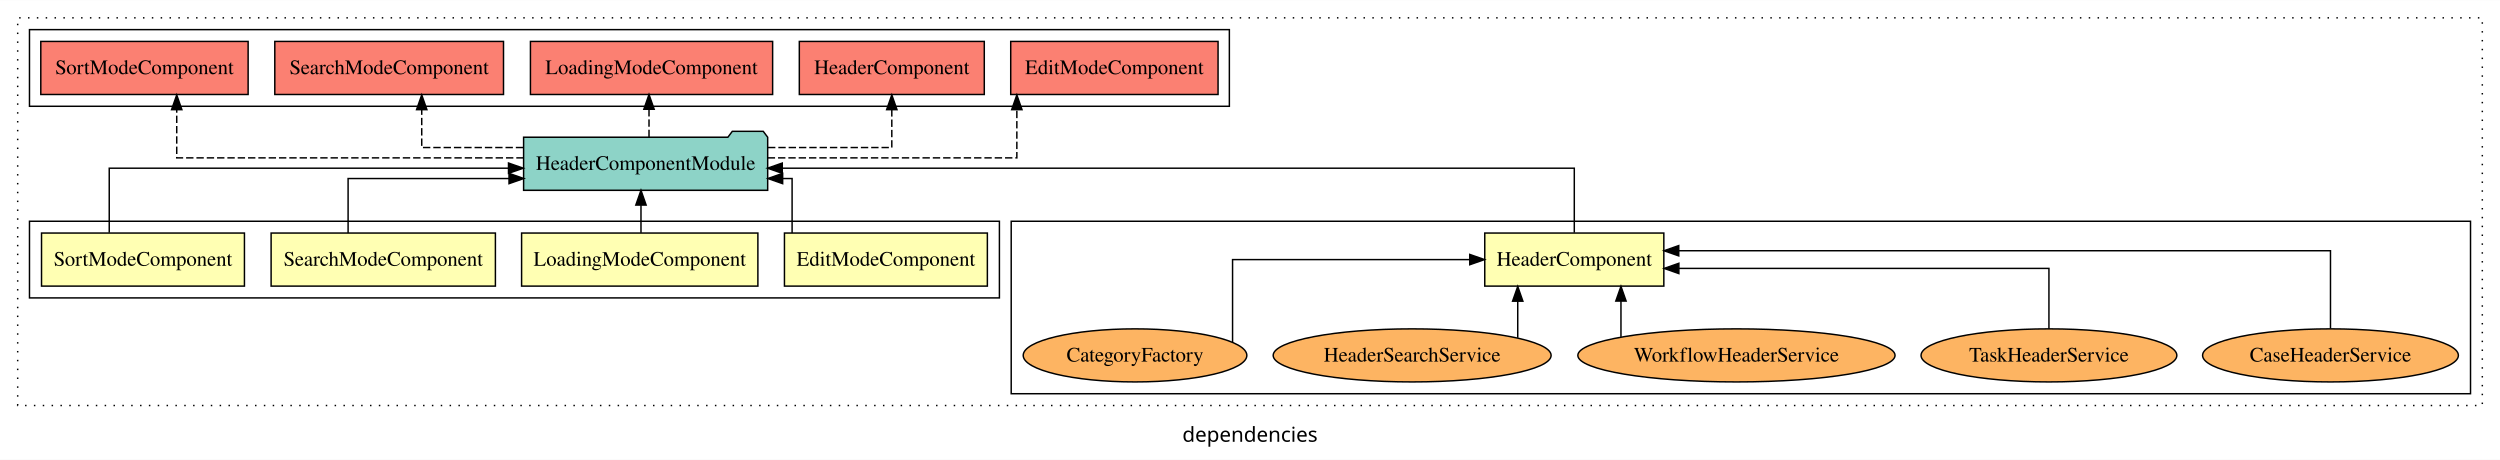
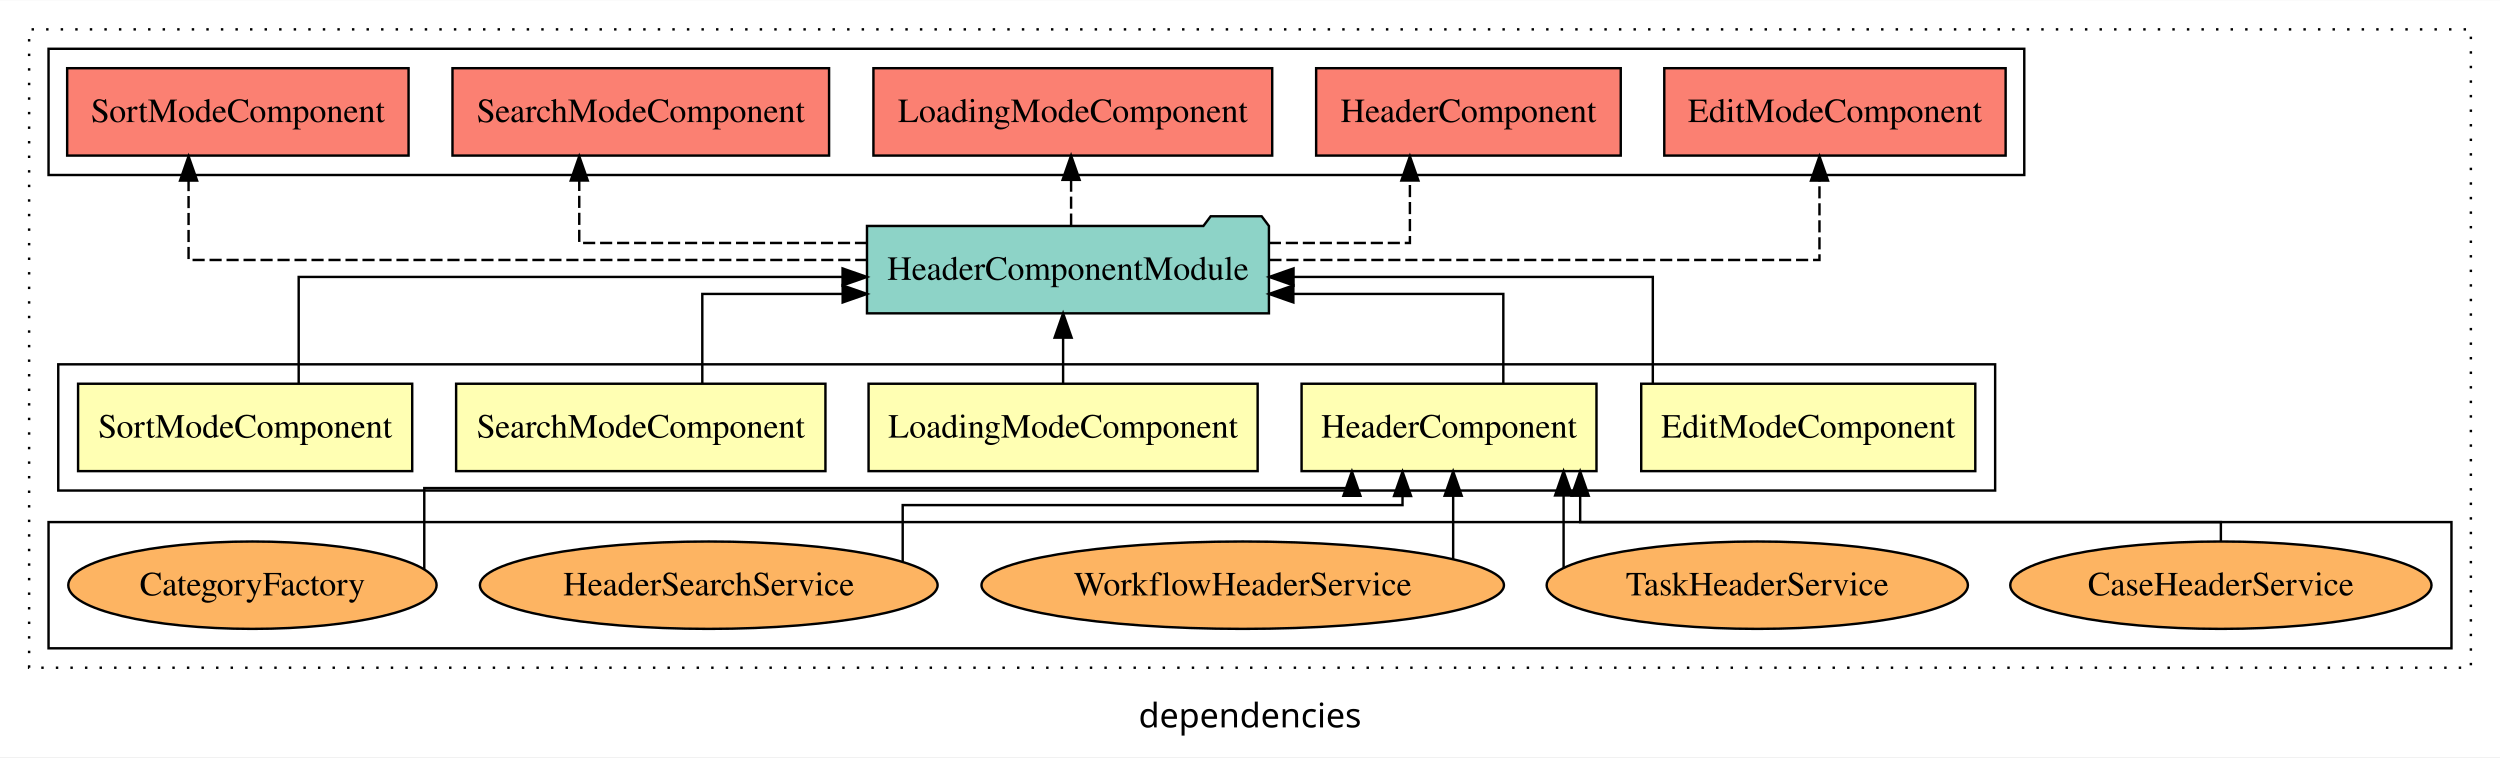
- <svg xmlns="http://www.w3.org/2000/svg" width="1696pt" height="312pt" viewBox="0.00 0.00 1696.00 311.80">
+ <svg xmlns="http://www.w3.org/2000/svg" width="1030pt" height="312pt" viewBox="0.00 0.00 1030.00 311.80">
  <g id="graph0" class="graph" transform="scale(1 1) rotate(0) translate(4 307.8)">
-     <polygon fill="white" stroke="transparent" points="-4,4 -4,-307.8 1692,-307.8 1692,4 -4,4" />
-     <text text-anchor="middle" x="844" y="-8.2" font-family="sans-serif" font-size="14.00">dependencies</text>
+     <polygon fill="white" stroke="transparent" points="-4,4 -4,-307.8 1026,-307.8 1026,4 -4,4" />
+     <text text-anchor="middle" x="511" y="-8.2" font-family="sans-serif" font-size="14.00">dependencies</text>
    <g id="clust1" class="cluster">
-       <polygon fill="none" stroke="black" stroke-dasharray="1,5" points="8,-32.8 8,-295.8 1680,-295.8 1680,-32.8 8,-32.8" />
+       <polygon fill="none" stroke="black" stroke-dasharray="1,5" points="8,-32.8 8,-295.8 1014,-295.8 1014,-32.8 8,-32.8" />
    </g>
-     <g id="clust4" class="cluster">
-       <polygon fill="none" stroke="black" points="682,-40.8 682,-157.8 1672,-157.8 1672,-40.8 682,-40.8" />
+     <g id="clust2" class="cluster">
+       <polygon fill="none" stroke="black" points="20,-105.8 20,-157.8 818,-157.8 818,-105.8 20,-105.8" />
    </g>
    <g id="clust9" class="cluster">
      <polygon fill="none" stroke="black" points="16,-235.8 16,-287.8 830,-287.8 830,-235.8 16,-235.8" />
    </g>
-     <g id="clust2" class="cluster">
-       <polygon fill="none" stroke="black" points="16,-105.8 16,-157.8 674,-157.8 674,-105.8 16,-105.8" />
+     <g id="clust4" class="cluster">
+       <polygon fill="none" stroke="black" points="16,-40.8 16,-92.8 1006,-92.8 1006,-40.8 16,-40.8" />
    </g>
    <g id="node1" class="node">
-       <polygon fill="#ffffb3" stroke="black" points="665.83,-149.8 528.17,-149.8 528.17,-113.8 665.83,-113.8 665.83,-149.8" />
-       <text text-anchor="middle" x="597" y="-127.6" font-family="Times,serif" font-size="14.00">EditModeComponent</text>
+       <polygon fill="#ffffb3" stroke="black" points="809.82,-149.8 672.18,-149.8 672.18,-113.8 809.82,-113.8 809.82,-149.8" />
+       <text text-anchor="middle" x="741" y="-127.6" font-family="Times,serif" font-size="14.00">EditModeComponent</text>
    </g>
    <g id="node6" class="node">
-       <polygon fill="#8dd3c7" stroke="black" points="516.79,-214.8 513.79,-218.8 492.79,-218.8 489.79,-214.8 351.21,-214.8 351.21,-178.8 516.79,-178.8 516.79,-214.8" />
-       <text text-anchor="middle" x="434" y="-192.6" font-family="Times,serif" font-size="14.00">HeaderComponentModule</text>
+       <polygon fill="#8dd3c7" stroke="black" points="518.8,-214.8 515.8,-218.8 494.8,-218.8 491.8,-214.8 353.2,-214.8 353.2,-178.8 518.8,-178.8 518.8,-214.8" />
+       <text text-anchor="middle" x="436" y="-192.6" font-family="Times,serif" font-size="14.00">HeaderComponentModule</text>
    </g>
    <g id="edge1" class="edge">
-       <path fill="none" stroke="black" d="M533.36,-149.81C533.36,-165.85 533.36,-186.8 533.36,-186.8 533.36,-186.8 526.95,-186.8 526.95,-186.8" />
-       <polygon fill="black" stroke="black" points="526.95,-183.3 516.95,-186.8 526.95,-190.3 526.95,-183.3" />
+       <path fill="none" stroke="black" d="M676.96,-150.07C676.96,-168.36 676.96,-193.8 676.96,-193.8 676.96,-193.8 528.93,-193.8 528.93,-193.8" />
+       <polygon fill="black" stroke="black" points="528.93,-190.3 518.93,-193.8 528.93,-197.3 528.93,-190.3" />
    </g>
    <g id="node2" class="node">
-       <polygon fill="#ffffb3" stroke="black" points="1124.74,-149.8 1003.26,-149.8 1003.26,-113.8 1124.74,-113.8 1124.74,-149.8" />
-       <text text-anchor="middle" x="1064" y="-127.6" font-family="Times,serif" font-size="14.00">HeaderComponent</text>
+       <polygon fill="#ffffb3" stroke="black" points="653.75,-149.8 532.25,-149.8 532.25,-113.8 653.75,-113.8 653.75,-149.8" />
+       <text text-anchor="middle" x="593" y="-127.6" font-family="Times,serif" font-size="14.00">HeaderComponent</text>
    </g>
    <g id="edge2" class="edge">
-       <path fill="none" stroke="black" d="M1064,-150.07C1064,-168.36 1064,-193.8 1064,-193.8 1064,-193.8 526.69,-193.8 526.69,-193.8" />
-       <polygon fill="black" stroke="black" points="526.69,-190.3 516.69,-193.8 526.69,-197.3 526.69,-190.3" />
+       <path fill="none" stroke="black" d="M615.37,-149.81C615.37,-165.85 615.37,-186.8 615.37,-186.8 615.37,-186.8 528.86,-186.8 528.86,-186.8" />
+       <polygon fill="black" stroke="black" points="528.86,-183.3 518.86,-186.8 528.86,-190.3 528.86,-183.3" />
    </g>
    <g id="node3" class="node">
-       <polygon fill="#ffffb3" stroke="black" points="510.15,-149.8 349.85,-149.8 349.85,-113.8 510.15,-113.8 510.15,-149.8" />
-       <text text-anchor="middle" x="430" y="-127.6" font-family="Times,serif" font-size="14.00">LoadingModeComponent</text>
+       <polygon fill="#ffffb3" stroke="black" points="514.15,-149.8 353.85,-149.8 353.85,-113.8 514.15,-113.8 514.15,-149.8" />
+       <text text-anchor="middle" x="434" y="-127.6" font-family="Times,serif" font-size="14.00">LoadingModeComponent</text>
    </g>
    <g id="edge8" class="edge">
-       <path fill="none" stroke="black" d="M430.84,-149.91C430.84,-149.91 430.84,-168.79 430.84,-168.79" />
-       <polygon fill="black" stroke="black" points="427.34,-168.79 430.84,-178.79 434.34,-168.79 427.34,-168.79" />
+       <path fill="none" stroke="black" d="M434,-149.91C434,-149.91 434,-168.79 434,-168.79" />
+       <polygon fill="black" stroke="black" points="430.5,-168.79 434,-178.79 437.5,-168.79 430.5,-168.79" />
    </g>
    <g id="node4" class="node">
-       <polygon fill="#ffffb3" stroke="black" points="332.08,-149.8 179.92,-149.8 179.92,-113.8 332.08,-113.8 332.08,-149.8" />
-       <text text-anchor="middle" x="256" y="-127.6" font-family="Times,serif" font-size="14.00">SearchModeComponent</text>
+       <polygon fill="#ffffb3" stroke="black" points="336.08,-149.8 183.92,-149.8 183.92,-113.8 336.08,-113.8 336.08,-149.8" />
+       <text text-anchor="middle" x="260" y="-127.6" font-family="Times,serif" font-size="14.00">SearchModeComponent</text>
    </g>
    <g id="edge9" class="edge">
-       <path fill="none" stroke="black" d="M232.15,-149.81C232.15,-165.85 232.15,-186.8 232.15,-186.8 232.15,-186.8 341.32,-186.8 341.32,-186.8" />
-       <polygon fill="black" stroke="black" points="341.32,-190.3 351.32,-186.8 341.32,-183.3 341.32,-190.3" />
+       <path fill="none" stroke="black" d="M285.35,-149.81C285.35,-165.85 285.35,-186.8 285.35,-186.8 285.35,-186.8 343.18,-186.8 343.18,-186.8" />
+       <polygon fill="black" stroke="black" points="343.18,-190.3 353.18,-186.8 343.18,-183.3 343.18,-190.3" />
    </g>
    <g id="node5" class="node">
-       <polygon fill="#ffffb3" stroke="black" points="161.83,-149.8 24.17,-149.8 24.17,-113.8 161.83,-113.8 161.83,-149.8" />
-       <text text-anchor="middle" x="93" y="-127.6" font-family="Times,serif" font-size="14.00">SortModeComponent</text>
+       <polygon fill="#ffffb3" stroke="black" points="165.83,-149.8 28.17,-149.8 28.17,-113.8 165.83,-113.8 165.83,-149.8" />
+       <text text-anchor="middle" x="97" y="-127.6" font-family="Times,serif" font-size="14.00">SortModeComponent</text>
    </g>
    <g id="edge10" class="edge">
-       <path fill="none" stroke="black" d="M70.11,-150.07C70.11,-168.36 70.11,-193.8 70.11,-193.8 70.11,-193.8 340.97,-193.8 340.97,-193.8" />
-       <polygon fill="black" stroke="black" points="340.97,-197.3 350.97,-193.8 340.97,-190.3 340.97,-197.3" />
+       <path fill="none" stroke="black" d="M119.06,-150.07C119.06,-168.36 119.06,-193.8 119.06,-193.8 119.06,-193.8 343.14,-193.8 343.14,-193.8" />
+       <polygon fill="black" stroke="black" points="343.14,-197.3 353.14,-193.8 343.14,-190.3 343.14,-197.3" />
    </g>
    <g id="node12" class="node">
-       <polygon fill="#fb8072" stroke="black" points="822.33,-279.8 681.67,-279.8 681.67,-243.8 822.33,-243.8 822.33,-279.8" />
+       <polygon fill="#fb8072" stroke="black" points="822.32,-279.8 681.68,-279.8 681.68,-243.8 822.32,-243.8 822.32,-279.8" />
      <text text-anchor="middle" x="752" y="-257.6" font-family="Times,serif" font-size="14.00">EditModeComponent </text>
    </g>
    <g id="edge11" class="edge">
-       <path fill="none" stroke="black" stroke-dasharray="5,2" d="M516.81,-200.8C590.2,-200.8 685.83,-200.8 685.83,-200.8 685.83,-200.8 685.83,-233.5 685.83,-233.5" />
-       <polygon fill="black" stroke="black" points="682.33,-233.5 685.83,-243.5 689.33,-233.5 682.33,-233.5" />
+       <path fill="none" stroke="black" stroke-dasharray="5,2" d="M518.97,-200.8C610.69,-200.8 745.62,-200.8 745.62,-200.8 745.62,-200.8 745.62,-233.5 745.62,-233.5" />
+       <polygon fill="black" stroke="black" points="742.13,-233.5 745.62,-243.5 749.13,-233.5 742.13,-233.5" />
    </g>
    <g id="node13" class="node">
-       <polygon fill="#fb8072" stroke="black" points="663.74,-279.8 538.26,-279.8 538.26,-243.8 663.74,-243.8 663.74,-279.8" />
+       <polygon fill="#fb8072" stroke="black" points="663.75,-279.8 538.25,-279.8 538.25,-243.8 663.75,-243.8 663.75,-279.8" />
      <text text-anchor="middle" x="601" y="-257.6" font-family="Times,serif" font-size="14.00">HeaderComponent </text>
    </g>
    <g id="edge12" class="edge">
-       <path fill="none" stroke="black" stroke-dasharray="5,2" d="M517.01,-207.8C558.92,-207.8 601,-207.8 601,-207.8 601,-207.8 601,-233.52 601,-233.52" />
-       <polygon fill="black" stroke="black" points="597.5,-233.52 601,-243.52 604.5,-233.52 597.5,-233.52" />
+       <path fill="none" stroke="black" stroke-dasharray="5,2" d="M518.76,-207.8C549.43,-207.8 576.88,-207.8 576.88,-207.8 576.88,-207.8 576.88,-233.52 576.88,-233.52" />
+       <polygon fill="black" stroke="black" points="573.38,-233.52 576.88,-243.52 580.38,-233.52 573.38,-233.52" />
    </g>
    <g id="node14" class="node">
      <polygon fill="#fb8072" stroke="black" points="520.15,-279.8 355.85,-279.8 355.85,-243.8 520.15,-243.8 520.15,-279.8" />
      <text text-anchor="middle" x="438" y="-257.6" font-family="Times,serif" font-size="14.00">LoadingModeComponent </text>
    </g>
    <g id="edge13" class="edge">
-       <path fill="none" stroke="black" stroke-dasharray="5,2" d="M436.29,-214.91C436.29,-214.91 436.29,-233.79 436.29,-233.79" />
-       <polygon fill="black" stroke="black" points="432.79,-233.79 436.29,-243.79 439.79,-233.79 432.79,-233.79" />
+       <path fill="none" stroke="black" stroke-dasharray="5,2" d="M437.29,-214.91C437.29,-214.91 437.29,-233.79 437.29,-233.79" />
+       <polygon fill="black" stroke="black" points="433.79,-233.79 437.29,-243.79 440.79,-233.79 433.79,-233.79" />
    </g>
    <g id="node15" class="node">
      <polygon fill="#fb8072" stroke="black" points="337.58,-279.8 182.42,-279.8 182.42,-243.8 337.58,-243.8 337.58,-279.8" />
      <text text-anchor="middle" x="260" y="-257.6" font-family="Times,serif" font-size="14.00">SearchModeComponent </text>
    </g>
    <g id="edge14" class="edge">
-       <path fill="none" stroke="black" stroke-dasharray="5,2" d="M350.94,-207.8C315.47,-207.8 282.1,-207.8 282.1,-207.8 282.1,-207.8 282.1,-233.52 282.1,-233.52" />
-       <polygon fill="black" stroke="black" points="278.6,-233.52 282.1,-243.52 285.6,-233.52 278.6,-233.52" />
+       <path fill="none" stroke="black" stroke-dasharray="5,2" d="M353.23,-207.8C297.7,-207.8 234.65,-207.8 234.65,-207.8 234.65,-207.8 234.65,-233.52 234.65,-233.52" />
+       <polygon fill="black" stroke="black" points="231.15,-233.52 234.65,-243.52 238.15,-233.52 231.15,-233.52" />
    </g>
    <g id="node16" class="node">
      <polygon fill="#fb8072" stroke="black" points="164.33,-279.8 23.67,-279.8 23.67,-243.8 164.33,-243.8 164.33,-279.8" />
      <text text-anchor="middle" x="94" y="-257.6" font-family="Times,serif" font-size="14.00">SortModeComponent </text>
    </g>
    <g id="edge15" class="edge">
-       <path fill="none" stroke="black" stroke-dasharray="5,2" d="M351.25,-200.8C256.99,-200.8 115.89,-200.8 115.89,-200.8 115.89,-200.8 115.89,-233.5 115.89,-233.5" />
-       <polygon fill="black" stroke="black" points="112.39,-233.5 115.89,-243.5 119.39,-233.5 112.39,-233.5" />
+       <path fill="none" stroke="black" stroke-dasharray="5,2" d="M353.33,-200.8C246.4,-200.8 73.69,-200.8 73.69,-200.8 73.69,-200.8 73.69,-233.5 73.69,-233.5" />
+       <polygon fill="black" stroke="black" points="70.19,-233.5 73.69,-243.5 77.19,-233.5 70.19,-233.5" />
    </g>
    <g id="node7" class="node">
-       <ellipse fill="#fdb462" stroke="black" cx="1577" cy="-66.8" rx="86.77" ry="18" />
-       <text text-anchor="middle" x="1577" y="-62.6" font-family="Times,serif" font-size="14.00">CaseHeaderService</text>
+       <ellipse fill="#fdb462" stroke="black" cx="911" cy="-66.8" rx="86.78" ry="18" />
+       <text text-anchor="middle" x="911" y="-62.6" font-family="Times,serif" font-size="14.00">CaseHeaderService</text>
    </g>
    <g id="edge3" class="edge">
-       <path fill="none" stroke="black" d="M1577,-85.08C1577,-106.12 1577,-137.8 1577,-137.8 1577,-137.8 1134.86,-137.8 1134.86,-137.8" />
-       <polygon fill="black" stroke="black" points="1134.86,-134.3 1124.86,-137.8 1134.86,-141.3 1134.86,-134.3" />
+       <path fill="none" stroke="black" d="M911,-84.86C911,-89.29 911,-92.8 911,-92.8 911,-92.8 647.03,-92.8 647.03,-92.8 647.03,-92.8 647.03,-103.67 647.03,-103.67" />
+       <polygon fill="black" stroke="black" points="643.53,-103.67 647.03,-113.67 650.53,-103.67 643.53,-103.67" />
    </g>
    <g id="node8" class="node">
-       <ellipse fill="#fdb462" stroke="black" cx="1386" cy="-66.8" rx="86.77" ry="18" />
-       <text text-anchor="middle" x="1386" y="-62.6" font-family="Times,serif" font-size="14.00">TaskHeaderService</text>
+       <ellipse fill="#fdb462" stroke="black" cx="720" cy="-66.8" rx="86.78" ry="18" />
+       <text text-anchor="middle" x="720" y="-62.6" font-family="Times,serif" font-size="14.00">TaskHeaderService</text>
    </g>
    <g id="edge4" class="edge">
-       <path fill="none" stroke="black" d="M1386,-84.82C1386,-102.17 1386,-125.8 1386,-125.8 1386,-125.8 1134.94,-125.8 1134.94,-125.8" />
-       <polygon fill="black" stroke="black" points="1134.94,-122.3 1124.94,-125.8 1134.94,-129.3 1134.94,-122.3" />
+       <path fill="none" stroke="black" d="M640.2,-74C640.2,-74 640.2,-103.76 640.2,-103.76" />
+       <polygon fill="black" stroke="black" points="636.7,-103.76 640.2,-113.76 643.7,-103.76 636.7,-103.76" />
    </g>
    <g id="node9" class="node">
-       <ellipse fill="#fdb462" stroke="black" cx="1174" cy="-66.8" rx="107.6" ry="18" />
-       <text text-anchor="middle" x="1174" y="-62.6" font-family="Times,serif" font-size="14.00">WorkflowHeaderService</text>
+       <ellipse fill="#fdb462" stroke="black" cx="508" cy="-66.8" rx="107.62" ry="18" />
+       <text text-anchor="middle" x="508" y="-62.6" font-family="Times,serif" font-size="14.00">WorkflowHeaderService</text>
    </g>
    <g id="edge5" class="edge">
-       <path fill="none" stroke="black" d="M1095.66,-79.33C1095.66,-79.33 1095.66,-103.65 1095.66,-103.65" />
-       <polygon fill="black" stroke="black" points="1092.16,-103.65 1095.66,-113.65 1099.16,-103.65 1092.16,-103.65" />
+       <path fill="none" stroke="black" d="M594.7,-77.53C594.7,-77.53 594.7,-103.67 594.7,-103.67" />
+       <polygon fill="black" stroke="black" points="591.2,-103.67 594.7,-113.67 598.2,-103.67 591.2,-103.67" />
    </g>
    <g id="node10" class="node">
-       <ellipse fill="#fdb462" stroke="black" cx="954" cy="-66.8" rx="94.28" ry="18" />
-       <text text-anchor="middle" x="954" y="-62.6" font-family="Times,serif" font-size="14.00">HeaderSearchService</text>
+       <ellipse fill="#fdb462" stroke="black" cx="288" cy="-66.8" rx="94.29" ry="18" />
+       <text text-anchor="middle" x="288" y="-62.6" font-family="Times,serif" font-size="14.00">HeaderSearchService</text>
    </g>
    <g id="edge6" class="edge">
-       <path fill="none" stroke="black" d="M1025.63,-78.72C1025.63,-78.72 1025.63,-103.57 1025.63,-103.57" />
-       <polygon fill="black" stroke="black" points="1022.13,-103.57 1025.63,-113.57 1029.13,-103.57 1022.13,-103.57" />
+       <path fill="none" stroke="black" d="M367.91,-76.52C367.91,-86.26 367.91,-99.8 367.91,-99.8 367.91,-99.8 573.84,-99.8 573.84,-99.8 573.84,-99.8 573.84,-103.56 573.84,-103.56" />
+       <polygon fill="black" stroke="black" points="570.34,-103.56 573.84,-113.56 577.34,-103.56 570.34,-103.56" />
    </g>
    <g id="node11" class="node">
-       <ellipse fill="#fdb462" stroke="black" cx="766" cy="-66.8" rx="75.86" ry="18" />
-       <text text-anchor="middle" x="766" y="-62.6" font-family="Times,serif" font-size="14.00">CategoryFactory</text>
+       <ellipse fill="#fdb462" stroke="black" cx="100" cy="-66.8" rx="75.87" ry="18" />
+       <text text-anchor="middle" x="100" y="-62.6" font-family="Times,serif" font-size="14.00">CategoryFactory</text>
    </g>
    <g id="edge7" class="edge">
-       <path fill="none" stroke="black" d="M832.17,-75.84C832.17,-93.7 832.17,-131.8 832.17,-131.8 832.17,-131.8 993.09,-131.8 993.09,-131.8" />
-       <polygon fill="black" stroke="black" points="993.09,-135.3 1003.09,-131.8 993.09,-128.3 993.09,-135.3" />
+       <path fill="none" stroke="black" d="M170.8,-73.41C170.8,-84.77 170.8,-106.8 170.8,-106.8 170.8,-106.8 552.99,-106.8 552.99,-106.8 552.99,-106.8 552.99,-107.48 552.99,-107.48" />
+       <polygon fill="black" stroke="black" points="549.49,-103.63 552.99,-113.63 556.49,-103.63 549.49,-103.63" />
    </g>
  </g>
</svg>
